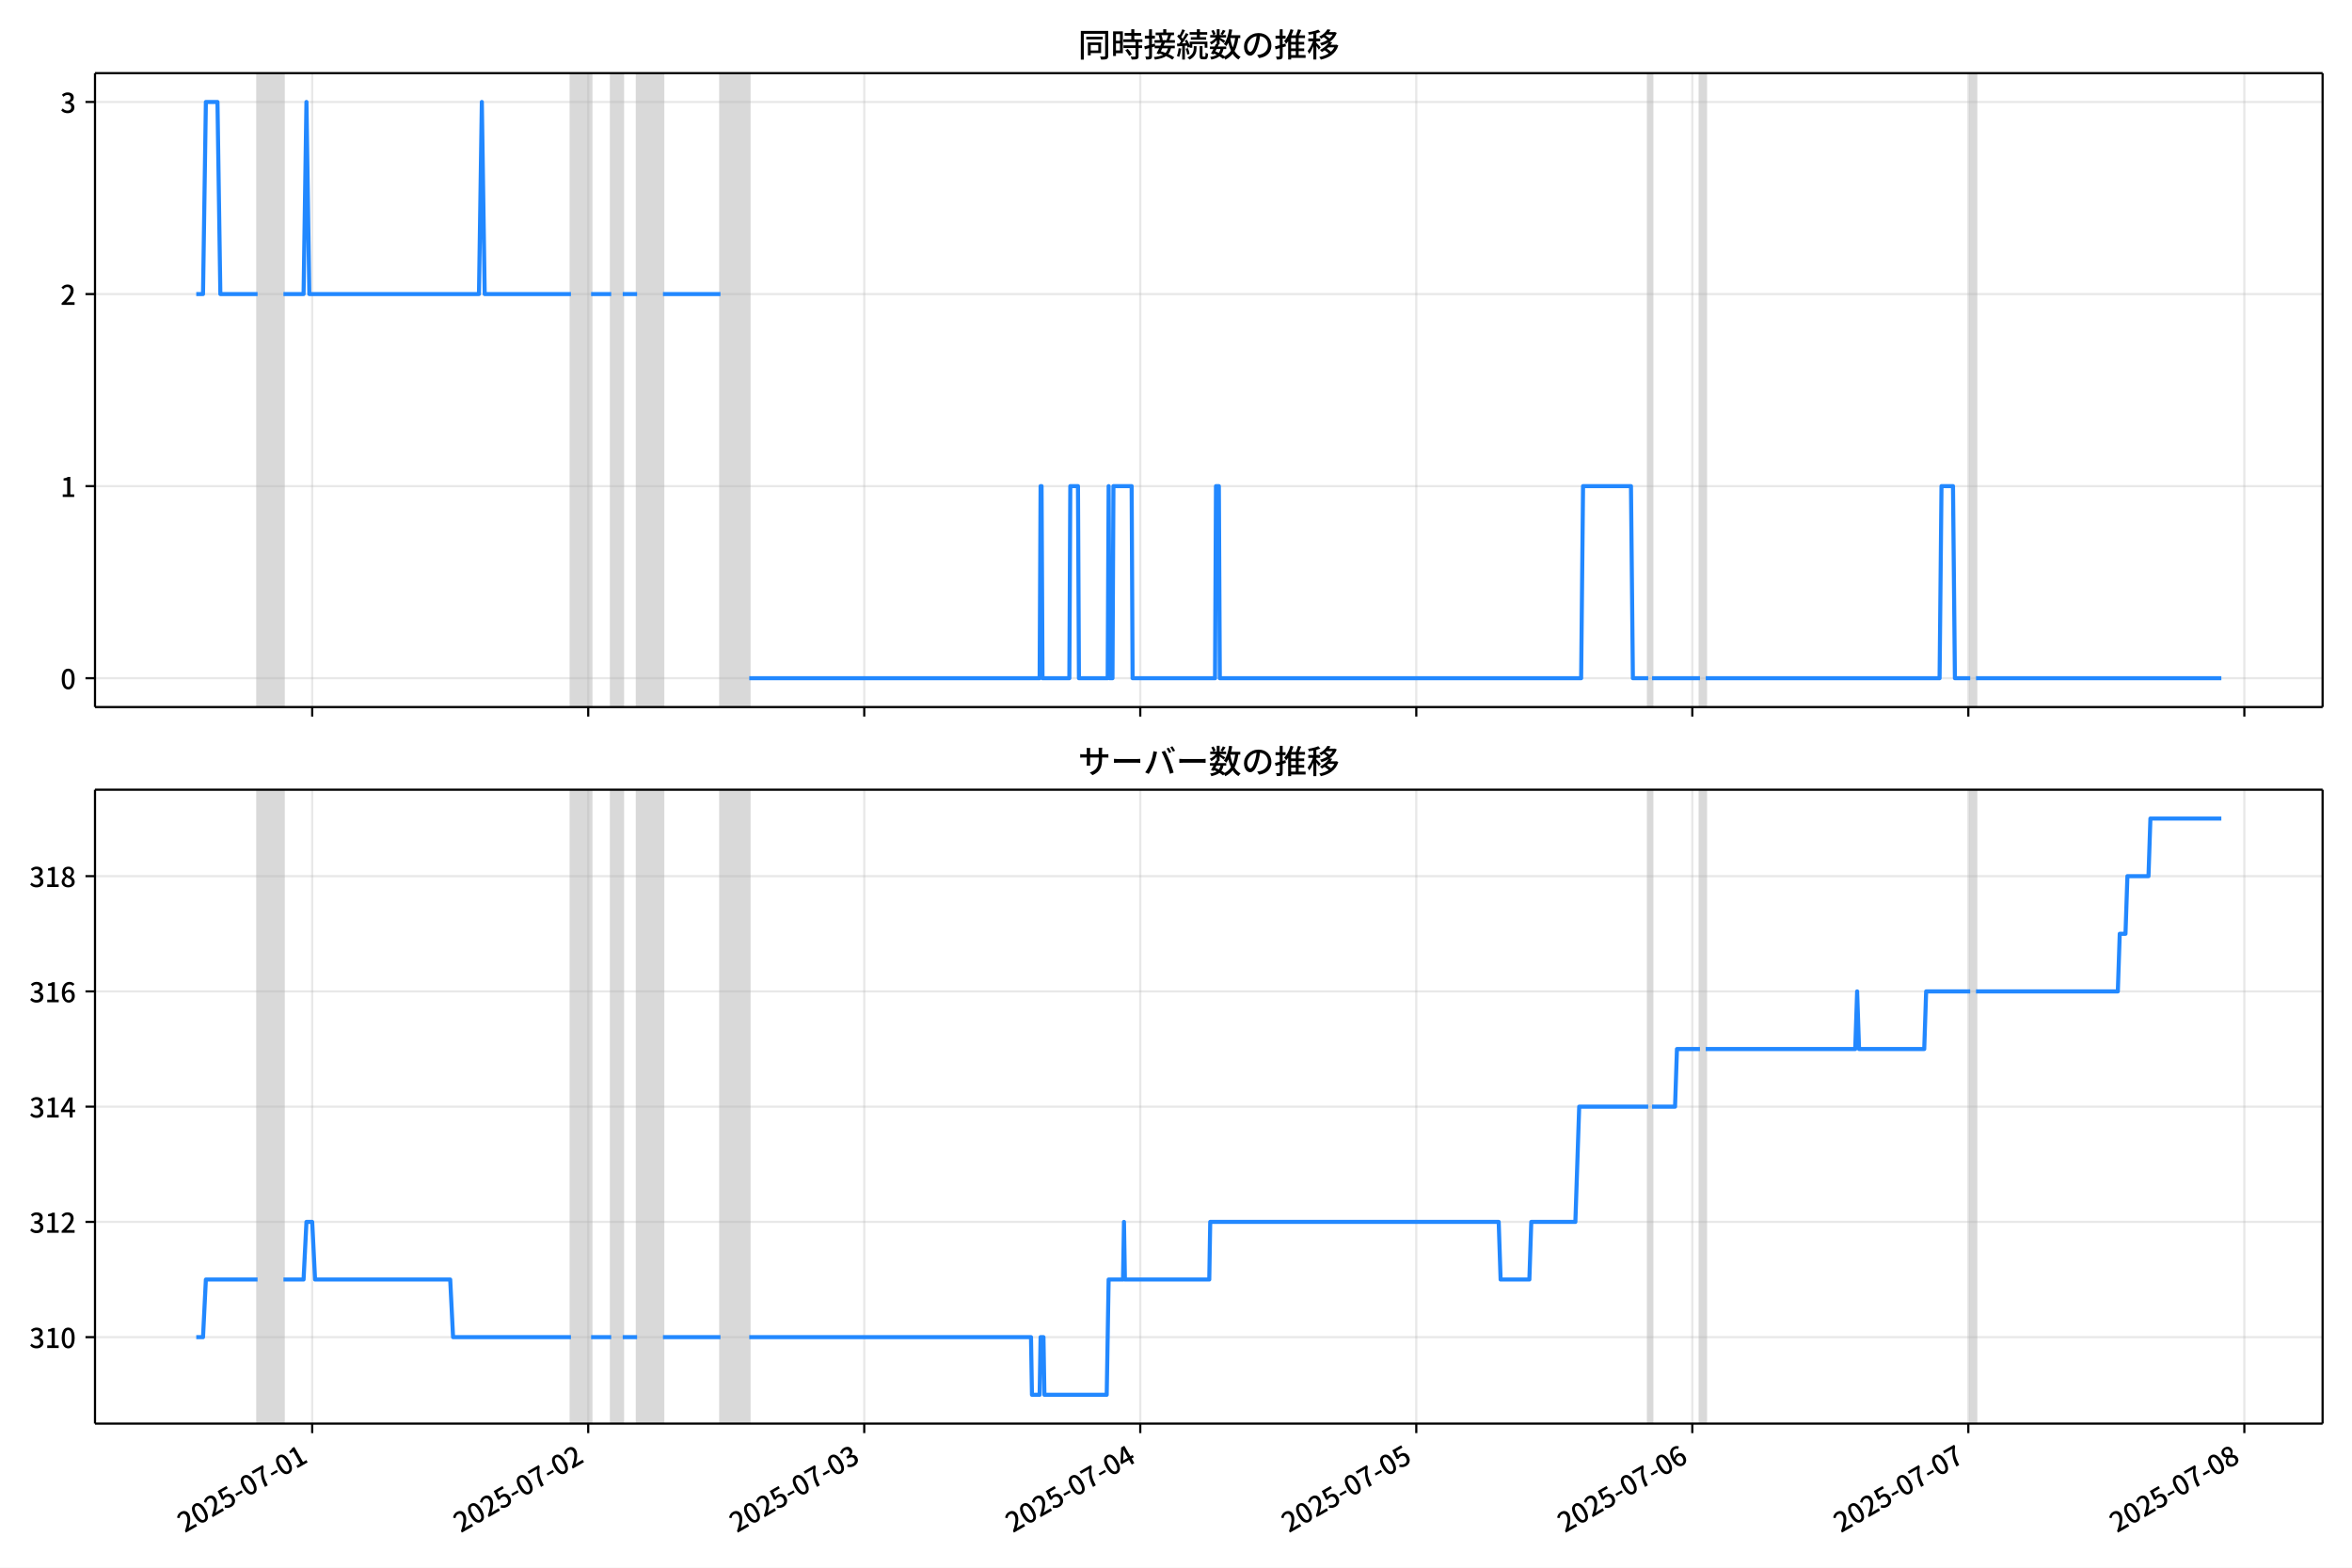
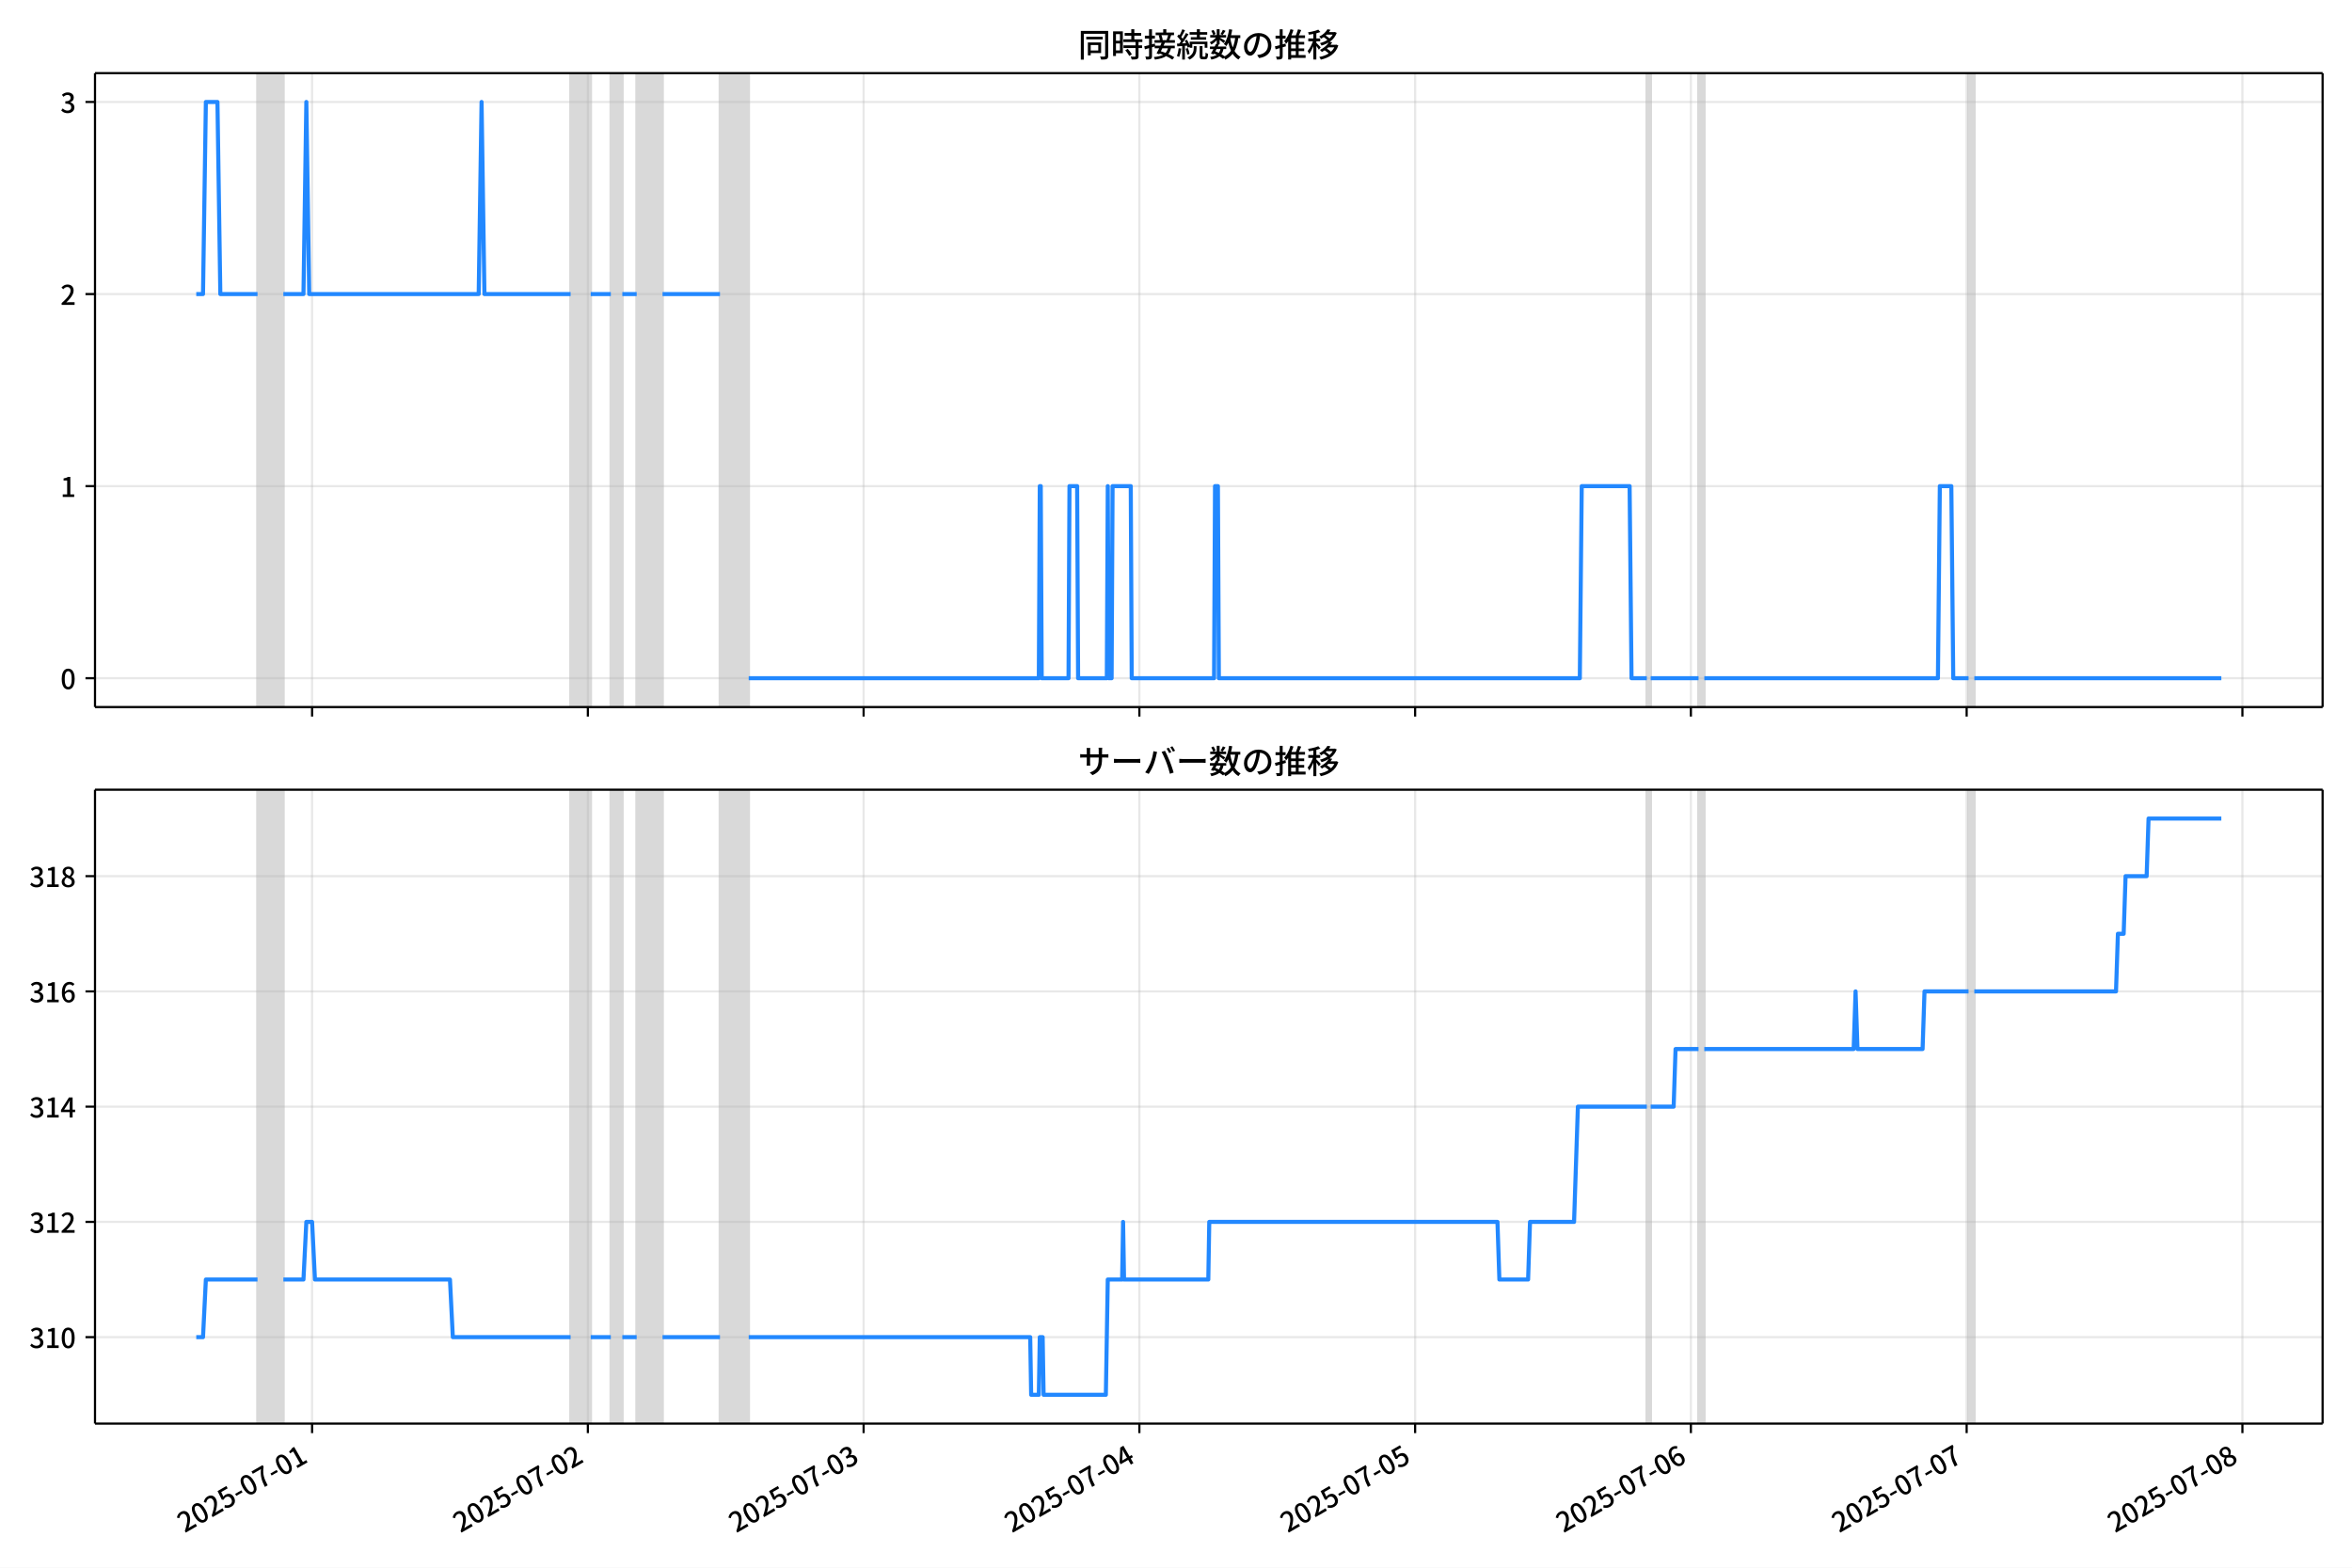
<svg xmlns="http://www.w3.org/2000/svg" xmlns:xlink="http://www.w3.org/1999/xlink" version="1.1" viewBox="0 0 864 576">
  <defs>
    <style type="text/css">*{stroke-linejoin: round; stroke-linecap: butt}</style>
  </defs>
  <g id="z">
    <g id="aa">
      <path d="m0 576h864v-576h-864z" fill="#fff" />
    </g>
    <g id="ab">
      <g id="ac">
        <path d="m34.9 259.78h818.3v-232.9h-818.3z" fill="#fff" />
      </g>
      <g id="ad">
-         <path d="m94.617 259.78h9.506v-232.9h-9.506z" clip-path="url(#c)" fill="#808080" opacity=".3" stroke="#808080" />
+         <path d="m94.596 259.78h9.497v-232.9h-9.497z" clip-path="url(#c)" fill="#808080" opacity=".3" stroke="#808080" />
      </g>
      <g id="ae">
-         <path d="m209.74 259.78h7.393v-232.9h-7.393z" clip-path="url(#c)" fill="#808080" opacity=".3" stroke="#808080" />
+         <path d="m209.61 259.78h7.386v-232.9h-7.386z" clip-path="url(#c)" fill="#808080" opacity=".3" stroke="#808080" />
      </g>
      <g id="af">
-         <path d="m224.53 259.78h4.225v-232.9h-4.225z" clip-path="url(#c)" fill="#808080" opacity=".3" stroke="#808080" />
+         <path d="m224.39 259.78h4.221v-232.9h-4.221z" clip-path="url(#c)" fill="#808080" opacity=".3" stroke="#808080" />
      </g>
      <g id="ag">
-         <path d="m234.04 259.78h9.506v-232.9h-9.506z" clip-path="url(#c)" fill="#808080" opacity=".3" stroke="#808080" />
+         <path d="m233.88 259.78h9.497v-232.9h-9.497z" clip-path="url(#c)" fill="#808080" opacity=".3" stroke="#808080" />
      </g>
      <g id="ah">
-         <path d="m264.67 259.78h10.562v-232.9h-10.562z" clip-path="url(#c)" fill="#808080" opacity=".3" stroke="#808080" />
+         <path d="m264.48 259.78h10.552v-232.9h-10.552z" clip-path="url(#c)" fill="#808080" opacity=".3" stroke="#808080" />
      </g>
      <g id="ai">
-         <path d="m605.47 259.78h1.408v-232.9h-1.408z" clip-path="url(#c)" fill="#808080" opacity=".3" stroke="#808080" />
+         <path d="m604.96 259.78h1.407v-232.9h-1.407z" clip-path="url(#c)" fill="#808080" opacity=".3" stroke="#808080" />
      </g>
      <g id="aj">
-         <path d="m624.48 259.78h2.112v-232.9h-2.112z" clip-path="url(#c)" fill="#808080" opacity=".3" stroke="#808080" />
+         <path d="m623.96 259.78h2.11v-232.9h-2.11z" clip-path="url(#c)" fill="#808080" opacity=".3" stroke="#808080" />
      </g>
      <g id="ak">
-         <path d="m723.76 259.78h2.112v-232.9h-2.112z" clip-path="url(#c)" fill="#808080" opacity=".3" stroke="#808080" />
+         <path d="m723.15 259.78h2.11v-232.9h-2.11z" clip-path="url(#c)" fill="#808080" opacity=".3" stroke="#808080" />
      </g>
      <g id="al">
        <g id="am">
          <g id="an">
-             <path d="m114.69 259.78v-232.9" clip-path="url(#c)" fill="none" stroke="#b0b0b0" stroke-linecap="square" stroke-opacity=".3" stroke-width=".8" />
+             <path d="m114.64 259.78v-232.9" clip-path="url(#c)" fill="none" stroke="#b0b0b0" stroke-linecap="square" stroke-opacity=".3" stroke-width=".8" />
          </g>
          <g id="ao">
            <defs>
              <path id="e" d="m0 0v3.5" stroke="#000" stroke-width=".8" />
            </defs>
-             <use x="114.685" y="259.778" stroke="#000000" stroke-width=".8" xlink:href="#e" />
+             <use x="114.645" y="259.778" stroke="#000000" stroke-width=".8" xlink:href="#e" />
          </g>
        </g>
        <g id="ap">
          <g id="aq">
-             <path d="m216.08 259.78v-232.9" clip-path="url(#c)" fill="none" stroke="#b0b0b0" stroke-linecap="square" stroke-opacity=".3" stroke-width=".8" />
+             <path d="m215.94 259.78v-232.9" clip-path="url(#c)" fill="none" stroke="#b0b0b0" stroke-linecap="square" stroke-opacity=".3" stroke-width=".8" />
          </g>
          <g id="ar">
-             <use x="216.081" y="259.778" stroke="#000000" stroke-width=".8" xlink:href="#e" />
+             <use x="215.945" y="259.778" stroke="#000000" stroke-width=".8" xlink:href="#e" />
          </g>
        </g>
        <g id="as">
          <g id="at">
-             <path d="m317.48 259.78v-232.9" clip-path="url(#c)" fill="none" stroke="#b0b0b0" stroke-linecap="square" stroke-opacity=".3" stroke-width=".8" />
+             <path d="m317.24 259.78v-232.9" clip-path="url(#c)" fill="none" stroke="#b0b0b0" stroke-linecap="square" stroke-opacity=".3" stroke-width=".8" />
          </g>
          <g id="au">
-             <use x="317.476" y="259.778" stroke="#000000" stroke-width=".8" xlink:href="#e" />
+             <use x="317.244" y="259.778" stroke="#000000" stroke-width=".8" xlink:href="#e" />
          </g>
        </g>
        <g id="av">
          <g id="aw">
-             <path d="m418.87 259.78v-232.9" clip-path="url(#c)" fill="none" stroke="#b0b0b0" stroke-linecap="square" stroke-opacity=".3" stroke-width=".8" />
+             <path d="m418.54 259.78v-232.9" clip-path="url(#c)" fill="none" stroke="#b0b0b0" stroke-linecap="square" stroke-opacity=".3" stroke-width=".8" />
          </g>
          <g id="ax">
-             <use x="418.872" y="259.778" stroke="#000000" stroke-width=".8" xlink:href="#e" />
+             <use x="418.544" y="259.778" stroke="#000000" stroke-width=".8" xlink:href="#e" />
          </g>
        </g>
        <g id="ay">
          <g id="az">
-             <path d="m520.27 259.78v-232.9" clip-path="url(#c)" fill="none" stroke="#b0b0b0" stroke-linecap="square" stroke-opacity=".3" stroke-width=".8" />
+             <path d="m519.84 259.78v-232.9" clip-path="url(#c)" fill="none" stroke="#b0b0b0" stroke-linecap="square" stroke-opacity=".3" stroke-width=".8" />
          </g>
          <g id="ba">
-             <use x="520.267" y="259.778" stroke="#000000" stroke-width=".8" xlink:href="#e" />
+             <use x="519.844" y="259.778" stroke="#000000" stroke-width=".8" xlink:href="#e" />
          </g>
        </g>
        <g id="bb">
          <g id="bc">
-             <path d="m621.66 259.78v-232.9" clip-path="url(#c)" fill="none" stroke="#b0b0b0" stroke-linecap="square" stroke-opacity=".3" stroke-width=".8" />
+             <path d="m621.14 259.78v-232.9" clip-path="url(#c)" fill="none" stroke="#b0b0b0" stroke-linecap="square" stroke-opacity=".3" stroke-width=".8" />
          </g>
          <g id="bd">
-             <use x="621.663" y="259.778" stroke="#000000" stroke-width=".8" xlink:href="#e" />
+             <use x="621.143" y="259.778" stroke="#000000" stroke-width=".8" xlink:href="#e" />
          </g>
        </g>
        <g id="be">
          <g id="bf">
-             <path d="m723.06 259.78v-232.9" clip-path="url(#c)" fill="none" stroke="#b0b0b0" stroke-linecap="square" stroke-opacity=".3" stroke-width=".8" />
+             <path d="m722.44 259.78v-232.9" clip-path="url(#c)" fill="none" stroke="#b0b0b0" stroke-linecap="square" stroke-opacity=".3" stroke-width=".8" />
          </g>
          <g id="bg">
-             <use x="723.059" y="259.778" stroke="#000000" stroke-width=".8" xlink:href="#e" />
+             <use x="722.443" y="259.778" stroke="#000000" stroke-width=".8" xlink:href="#e" />
          </g>
        </g>
        <g id="bh">
          <g id="bi">
-             <path d="m824.45 259.78v-232.9" clip-path="url(#c)" fill="none" stroke="#b0b0b0" stroke-linecap="square" stroke-opacity=".3" stroke-width=".8" />
+             <path d="m823.74 259.78v-232.9" clip-path="url(#c)" fill="none" stroke="#b0b0b0" stroke-linecap="square" stroke-opacity=".3" stroke-width=".8" />
          </g>
          <g id="bj">
-             <use x="824.454" y="259.778" stroke="#000000" stroke-width=".8" xlink:href="#e" />
+             <use x="823.743" y="259.778" stroke="#000000" stroke-width=".8" xlink:href="#e" />
          </g>
        </g>
      </g>
      <g id="bk">
        <g id="bl">
          <g id="bm">
            <path d="m34.9 249.19h818.3" clip-path="url(#c)" fill="none" stroke="#b0b0b0" stroke-linecap="square" stroke-opacity=".3" stroke-width=".8" />
          </g>
          <g id="bn">
            <defs>
              <path id="g" d="m0 0h-3.5" stroke="#000" stroke-width=".8" />
            </defs>
            <use x="34.9" y="249.191" stroke="#000000" stroke-width=".8" xlink:href="#g" />
          </g>
          <g id="bo">
            <g transform="translate(22.2 253.18) scale(.1 -.1)">
              <defs>
                <path id="a" transform="scale(.015625)" d="m1830-90q-460 0-806 275-346 276-535 823-188 547-188 1366 0 820 188 1357 189 538 535 803 346 266 806 266 461 0 800-269 340-269 528-803 189-534 189-1354 0-819-189-1366-188-547-528-823-339-275-800-275zm0 589q237 0 422 185 186 186 288 599 103 413 103 1091 0 679-103 1082-102 403-288 582-185 180-422 180-236 0-422-180-186-179-292-582-105-403-105-1082 0-678 105-1091 106-413 292-599 186-185 422-185z" />
              </defs>
              <use xlink:href="#a" />
            </g>
          </g>
        </g>
        <g id="bp">
          <g id="bq">
            <path d="m34.9 178.62h818.3" clip-path="url(#c)" fill="none" stroke="#b0b0b0" stroke-linecap="square" stroke-opacity=".3" stroke-width=".8" />
          </g>
          <g id="br">
            <use x="34.9" y="178.616" stroke="#000000" stroke-width=".8" xlink:href="#g" />
          </g>
          <g id="bs">
            <g transform="translate(22.2 182.6) scale(.1 -.1)">
              <defs>
                <path id="k" transform="scale(.015625)" d="m544 0v608h1037v3277h-845v467q333 58 579 147 247 90 451 218h557v-4109h915v-608h-2694z" />
              </defs>
              <use xlink:href="#k" />
            </g>
          </g>
        </g>
        <g id="bt">
          <g id="bu">
            <path d="m34.9 108.04h818.3" clip-path="url(#c)" fill="none" stroke="#b0b0b0" stroke-linecap="square" stroke-opacity=".3" stroke-width=".8" />
          </g>
          <g id="bv">
            <use x="34.9" y="108.041" stroke="#000000" stroke-width=".8" xlink:href="#g" />
          </g>
          <g id="bw">
            <g transform="translate(22.2 112.03) scale(.1 -.1)">
              <defs>
                <path id="d" transform="scale(.015625)" d="m282 0v429q697 621 1164 1136 468 515 701 956 234 442 234 826 0 256-87 451-86 196-262 301-176 106-445 106-275 0-506-151-230-150-422-368l-416 410q301 333 637 518 336 186 803 186 429 0 749-176t496-493 176-745q0-455-224-919t-615-935q-390-470-889-950 186 20 394 36t374 16h1184v-634h-3046z" />
              </defs>
              <use xlink:href="#d" />
            </g>
          </g>
        </g>
        <g id="bx">
          <g id="by">
            <path d="m34.9 37.466h818.3" clip-path="url(#c)" fill="none" stroke="#b0b0b0" stroke-linecap="square" stroke-opacity=".3" stroke-width=".8" />
          </g>
          <g id="bz">
            <use x="34.9" y="37.466" stroke="#000000" stroke-width=".8" xlink:href="#g" />
          </g>
          <g id="ca">
            <g transform="translate(22.2 41.451) scale(.1 -.1)">
              <defs>
                <path id="j" transform="scale(.015625)" d="m1715-90q-371 0-656 90t-503 240q-217 150-377 323l359 474q211-205 479-359 269-153 634-153 269 0 467 92 199 93 311 266t112 423q0 256-125 451t-429 300q-304 106-835 106v551q467 0 732 105 266 106 384 291 119 186 119 423 0 307-192 489-192 183-531 183-269 0-503-119-233-118-438-316l-384 460q282 256 614 413 333 157 737 157 422 0 748-144 327-144 512-413 186-269 186-659 0-403-221-685-221-281-592-422v-26q269-70 490-227t349-400 128-557q0-422-215-726-214-304-573-468-358-163-787-163z" />
              </defs>
              <use xlink:href="#j" />
            </g>
          </g>
        </g>
      </g>
      <g id="cb">
-         <path d="m72.095 108.04h2.48l1.054-70.575h4.26l1.059 70.575h13.67m9.506 0h7.393l1.056-70.575 1.056 70.575h62.316l1.056-70.575 1.056 70.575h31.686m7.393 0h7.393m4.225 0h5.281m9.506 0h21.124m10.562 141.15h106.68l.352-70.575h.352l.352 70.575h9.858l.352-70.575h2.817l.352 70.575h10.562l.352-70.575.352 70.575h1.056l.352-70.575h6.689l.352 70.575h30.278l.352-70.575h1.056l.352 70.575h132.73l.704-70.575h17.603l.704 70.575h5.633m1.408 0h17.603m2.112 0h85.905l.704-70.575h4.225l.704 70.575h5.633m2.112 0h90.129v0" clip-path="url(#c)" fill="none" stroke="#28f" stroke-linecap="square" stroke-width="1.5" />
+         <path d="m72.095 108.04h2.477l1.053-70.575h4.256l1.058 70.575h13.657m9.497 0h7.386l1.055-70.575 1.055 70.575h62.257l1.055-70.575 1.055 70.575h31.656m7.386 0h7.386m4.221 0h5.276m9.497 0h21.104m10.552 141.15h106.58l.352-70.575h.352l.352 70.575h9.849l.352-70.575h2.814l.352 70.575h10.552l.352-70.575.352 70.575h1.055l.352-70.575h6.683l.352 70.575h30.249l.352-70.575h1.055l.352 70.575h132.6l.703-70.575h17.587l.703 70.575h5.628m1.407 0h17.587m2.11 0h85.823l.703-70.575h4.221l.703 70.575h5.628m2.11 0h90.748v0" clip-path="url(#c)" fill="none" stroke="#28f" stroke-linecap="square" stroke-width="1.5" />
      </g>
      <g id="cc">
        <path d="m34.9 259.78v-232.9" fill="none" stroke="#000" stroke-linecap="square" stroke-width=".8" />
      </g>
      <g id="cd">
        <path d="m853.2 259.78v-232.9" fill="none" stroke="#000" stroke-linecap="square" stroke-width=".8" />
      </g>
      <g id="ce">
        <path d="m34.9 259.78h818.3" fill="none" stroke="#000" stroke-linecap="square" stroke-width=".8" />
      </g>
      <g id="cf">
        <path d="m34.9 26.88h818.3" fill="none" stroke="#000" stroke-linecap="square" stroke-width=".8" />
      </g>
      <g id="cg">
        <g transform="translate(396.05 20.88) scale(.12 -.12)">
          <defs>
            <path id="w" transform="scale(.015625)" d="m1587 3936h3232v-518h-3232v518zm320-1114h557v-2534h-557v2534zm301 0h2291v-2086h-2291v512h1734v1069h-1734v505zm-1683 2260h5113v-570h-4524v-5056h-589v5626zm4768 0h595v-4896q0-250-67-397t-227-218q-160-77-426-96t-675-19q-13 83-45 192t-77 218q-45 108-89 185 281-13 527-13 247 0 330 0 83 7 118 42 36 35 36 112v4890z" />
            <path id="u" transform="scale(.015625)" d="m2714 4672h3238v-525h-3238v525zm-244-1235h3712v-538h-3712v538zm20-1184h3635v-531h-3635v531zm1523 3155h595v-2310h-595v2310zm832-2451h589v-2823q0-230-61-364-61-135-227-199-167-70-423-86t-633-16q-20 121-78 285-57 163-121 284 275-6 509-9t310-3q77 6 106 28 29 23 29 93v2810zm-2023-1677 487 282q153-160 313-352t294-381q135-189 206-343l-519-313q-64 153-189 348-124 196-278 394-154 199-314 365zm-2086 3718h1619v-4281h-1619v544h1056v3187h-1056v550zm32-1843h1293v-537h-1293v537zm-320 1843h563v-4832h-563v4832z" />
            <path id="v" transform="scale(.015625)" d="m3866 5408h614v-870h-614v870zm-1479-653h3597v-518h-3597v518zm-230-1485h4e3v-518h-4e3v518zm825 922 519 102q64-160 121-342 58-182 96-352 39-170 45-304l-544-128q-6 134-42 313-35 180-83 365-48 186-112 346zm1856 109 589-71q-96-275-202-557-105-281-195-486l-518 77q58 147 122 329 64 183 118 372t86 336zm-2643-2106h3943v-518h-3943v518zm1408 685 602-115q-167-371-362-784t-390-797-362-685l-525 179q160 288 346 666t368 784 323 752zm-659-2157 358 403q352-102 733-240 381-137 752-304 371-166 697-336 327-169 558-329l-384-461q-218 160-532 336-313 176-685 345-371 170-755 323-384 154-742 263zm1894 1114 583-71q-122-550-353-944-230-393-604-662t-922-435q-547-167-1296-269-25 128-93 269-67 141-137 230 678 64 1168 192t819 349q330 221 531 550 202 330 304 791zm-4684 217q396 90 953 240 557 151 1120 311l77-544q-525-154-1053-311-528-156-963-284l-134 588zm121 2093h1965v-563h-1965v563zm819 1248h576v-5229q0-236-51-374t-192-208q-141-77-355-99-214-23-541-16-13 115-64 288t-109 294q205-6 381-6t234 0q64 0 92 28 29 29 29 93v5229z" />
            <path id="t" transform="scale(.015625)" d="m4058 5408h595v-1798h-595v1798zm-1415-563h3443v-499h-3443v499zm231-992h3008v-499h-3008v499zm-224-877h3475v-1203h-531v729h-2432v-729h-512v1203zm1964-877h551v-1881q0-122 22-157 23-35 106-35 25 0 92 0 68 0 135 0t99 0q51 0 83 54t45 224 19 515q90-70 234-131t259-93q-19-429-83-662-64-234-183-326-118-93-316-93-39 0-103 0t-134 0-138 0q-67 0-99 0-237 0-365 64t-176 218q-48 153-48 422v1881zm-1164-6h550v-455q0-243-48-528-48-284-186-579-137-294-409-572-272-279-727-503-70 90-192 208-121 118-230 195 416 205 665 438 250 234 371 474 122 240 164 467 42 228 42 413v442zm-2240 3309 524-192q-121-244-259-503-137-259-275-496t-259-416l-410 173q122 186 246 438 125 253 240 515 116 263 193 481zm716-743 500-230q-224-359-496-756-272-396-548-764-275-368-518-650l-358 205q179 211 377 483 199 272 387 569 189 298 358 592 170 295 298 551zm-1721-665 307 403q166-154 339-340 173-185 320-364t224-327l-326-460q-77 160-218 348-141 189-314 384-172 196-332 356zm1485-832 435 179q128-211 249-458 122-246 215-474 93-227 137-412l-473-211q-32 185-119 422-86 237-201 486-115 250-243 468zm-1530-583q422 26 998 54 576 29 1184 68l7-499q-570-45-1127-84-556-38-992-70l-70 531zm1702-992 436 135q121-276 214-596t118-556l-454-148q-26 237-112 563-86 327-202 602zm-1363 109 499-83q-57-455-163-897-105-441-253-748-51 32-134 73-83 42-170 83-86 42-144 62 148 294 234 697t131 813zm691 627h525v-2861h-525v2861z" />
            <path id="m" transform="scale(.015625)" d="m224 2022h3187v-499h-3187v499zm51 2247h3111v-487h-3111v487zm1127-1735 563-121q-154-320-333-672t-352-679q-173-326-326-582l-532 173q148 243 324 566t345 669q170 346 311 646zm934-832 563-64q-89-480-262-838t-461-614-701-432-976-298q-25 128-99 269t-157 237q659 102 1085 303 426 202 666 554t342 883zm422 3597 519-211q-147-218-298-436-150-217-278-377l-403 186q121 173 252 413 132 240 208 425zm-1203 109h563v-2957h-563v2957zm-1075-320 448 186q134-192 246-420 112-227 157-393l-467-211q-38 172-147 406t-237 432zm1094-1050 397-236q-160-263-400-529-240-265-519-489-278-224-553-378-51 103-141 237-89 135-179 218 269 109 534 294 266 186 493 416 228 231 368 467zm487-204q83-45 246-145 163-99 352-211t346-211 221-150l-327-423q-83 77-230 198-147 122-317 253-170 132-327 250-156 119-259 189l295 250zm1798 396h2311v-556h-2311v556zm115 1178 615-90q-103-640-263-1235t-384-1101q-224-505-512-889-44 57-134 134t-186 157-166 125q275 339 473 796 199 458 340 995 141 538 217 1108zm1223-1510 614-58q-147-1101-445-1940-297-838-813-1443-515-604-1321-1014-26 71-90 177-64 105-134 208-70 102-128 159 742 346 1212 880 471 535 730 1290 260 755 375 1741zm-1005-135q134-851 387-1597 253-745 659-1305 407-560 1002-874-70-57-154-150-83-93-154-189-70-96-121-179-633 371-1056 988-422 618-688 1434-265 816-425 1783l550 89zm-3309-3065 327 416q377-148 754-330 378-182 701-378 324-195 548-368l-416-435q-211 179-519 378-307 198-666 383-358 186-729 334z" />
            <path id="s" transform="scale(.015625)" d="m3686 4378q-64-493-163-1041-99-547-265-1084-192-653-432-1104t-522-688-595-237q-320 0-596 221-275 221-448 621-172 400-172 931 0 537 220 1017 221 480 611 851 391 372 909 583 519 211 1121 211 576 0 1040-186 464-185 793-515 330-329 502-771 173-441 173-941 0-672-278-1194-278-521-816-851-538-329-1318-444l-378 601q166 20 307 42t263 48q307 70 585 217 279 148 496 375 218 227 342 534 125 308 125 692t-122 713q-121 330-358 573-236 243-582 380-346 138-781 138-525 0-935-186-409-185-694-489-284-304-432-656-147-352-147-678 0-365 89-605 90-240 224-355 135-115 276-115t288 144 297 457q151 314 298 800 147 461 246 982 100 522 145 1021l684-12z" />
            <path id="n" transform="scale(.015625)" d="m2995 2925h2893v-519h-2893v519zm0-1280h2893v-519h-2893v519zm-64-1299h3232v-557h-3232v557zm1312 3577h563v-3763h-563v3763zm429 1466 634-141q-154-390-340-794-185-403-339-684l-512 140q103 199 208 458 106 259 195 528 90 269 154 493zm-1472 25 582-147q-153-518-371-1018-217-499-483-931t-573-758q-38 64-109 160-70 96-147 198-77 103-141 160 416 416 733 1034t509 1302zm128-1203h2720v-537h-2720v-4205h-582v4422l313 320h269zm-3174-2157q396 90 953 240 557 151 1120 311l77-544q-525-154-1053-311-528-156-963-284l-134 588zm121 2093h1965v-563h-1965v563zm819 1248h576v-5229q0-236-51-374t-192-208q-141-77-355-99-214-23-541-16-13 115-64 288t-109 294q205-6 381-6t234 0q64 0 92 28 29 29 29 93v5229z" />
            <path id="l" transform="scale(.015625)" d="m4051 5402 595-109q-281-493-729-941t-1107-806q-39 64-106 144t-141 153q-73 74-137 119 608 288 1011 678t614 762zm-77-557h1511v-493h-1863l352 493zm1293 0h109l109 25 384-179q-192-505-496-905t-695-701q-390-301-845-519-454-217-947-358-44 109-137 253t-176 227q448 109 867 294 419 186 777 445 359 259 631 592t419 730v96zm-1990-954 377 307q167-96 336-218 170-121 320-249 151-128 247-237l-397-332q-90 108-237 236t-317 259q-169 132-329 234zm1107-934 595-109q-307-538-803-1031-496-492-1232-876-38 64-102 144t-138 156q-74 77-138 116 455 217 807 483t604 554q253 288 407 563zm-90-589h1460v-506h-1818l358 506zm1268 0h121l109 26 384-167q-192-614-531-1075t-787-794q-448-332-983-553-534-221-1129-355-45 115-132 269-86 153-176 249 551 96 1043 285 493 189 903 473 410 285 714 669t464 883v90zm-2132-1056 410 339q186-102 384-237 198-134 371-275t282-269l-435-371q-103 128-270 272-166 144-361 288t-381 253zm-2150 3533h589v-5376h-589v5376zm-992-1242h2336v-569h-2336v569zm1024-224 365-160q-96-339-231-707-134-368-291-727-157-358-336-672-179-313-365-537-44 128-134 291t-160 272q173 192 339 457 167 266 323 570 157 304 282 618t208 595zm941 1946 416-467q-314-122-695-221-380-99-784-173-403-74-780-131-20 102-71 236-51 135-102 231 358 58 732 138 375 80 711 179t573 208zm-397-2579q58-45 179-170 122-125 266-266 144-140 259-265t160-183l-352-473q-58 102-157 255-99 154-218 317-118 164-227 311-108 147-185 237l275 237z" />
          </defs>
          <use xlink:href="#w" />
          <use transform="translate(100)" xlink:href="#u" />
          <use transform="translate(200)" xlink:href="#v" />
          <use transform="translate(300)" xlink:href="#t" />
          <use transform="translate(400)" xlink:href="#m" />
          <use transform="translate(500)" xlink:href="#s" />
          <use transform="translate(600)" xlink:href="#n" />
          <use transform="translate(700)" xlink:href="#l" />
        </g>
      </g>
    </g>
    <g id="ch">
      <g id="ci">
        <path d="m34.9 523.06h818.3v-232.9h-818.3z" fill="#fff" />
      </g>
      <g id="cj">
-         <path d="m94.617 523.06h9.506v-232.9h-9.506z" clip-path="url(#b)" fill="#808080" opacity=".3" stroke="#808080" />
+         <path d="m94.596 523.06h9.497v-232.9h-9.497z" clip-path="url(#b)" fill="#808080" opacity=".3" stroke="#808080" />
      </g>
      <g id="ck">
-         <path d="m209.74 523.06h7.393v-232.9h-7.393z" clip-path="url(#b)" fill="#808080" opacity=".3" stroke="#808080" />
+         <path d="m209.61 523.06h7.386v-232.9h-7.386z" clip-path="url(#b)" fill="#808080" opacity=".3" stroke="#808080" />
      </g>
      <g id="cl">
-         <path d="m224.53 523.06h4.225v-232.9h-4.225z" clip-path="url(#b)" fill="#808080" opacity=".3" stroke="#808080" />
+         <path d="m224.39 523.06h4.221v-232.9h-4.221z" clip-path="url(#b)" fill="#808080" opacity=".3" stroke="#808080" />
      </g>
      <g id="cm">
-         <path d="m234.04 523.06h9.506v-232.9h-9.506z" clip-path="url(#b)" fill="#808080" opacity=".3" stroke="#808080" />
+         <path d="m233.88 523.06h9.497v-232.9h-9.497z" clip-path="url(#b)" fill="#808080" opacity=".3" stroke="#808080" />
      </g>
      <g id="cn">
-         <path d="m264.67 523.06h10.562v-232.9h-10.562z" clip-path="url(#b)" fill="#808080" opacity=".3" stroke="#808080" />
+         <path d="m264.48 523.06h10.552v-232.9h-10.552z" clip-path="url(#b)" fill="#808080" opacity=".3" stroke="#808080" />
      </g>
      <g id="co">
-         <path d="m605.47 523.06h1.408v-232.9h-1.408z" clip-path="url(#b)" fill="#808080" opacity=".3" stroke="#808080" />
+         <path d="m604.96 523.06h1.407v-232.9h-1.407z" clip-path="url(#b)" fill="#808080" opacity=".3" stroke="#808080" />
      </g>
      <g id="cp">
-         <path d="m624.48 523.06h2.112v-232.9h-2.112z" clip-path="url(#b)" fill="#808080" opacity=".3" stroke="#808080" />
+         <path d="m623.96 523.06h2.11v-232.9h-2.11z" clip-path="url(#b)" fill="#808080" opacity=".3" stroke="#808080" />
      </g>
      <g id="cq">
-         <path d="m723.76 523.06h2.112v-232.9h-2.112z" clip-path="url(#b)" fill="#808080" opacity=".3" stroke="#808080" />
+         <path d="m723.15 523.06h2.11v-232.9h-2.11z" clip-path="url(#b)" fill="#808080" opacity=".3" stroke="#808080" />
      </g>
      <g id="cr">
        <g id="cs">
          <g id="ct">
-             <path d="m114.69 523.06v-232.9" clip-path="url(#b)" fill="none" stroke="#b0b0b0" stroke-linecap="square" stroke-opacity=".3" stroke-width=".8" />
+             <path d="m114.64 523.06v-232.9" clip-path="url(#b)" fill="none" stroke="#b0b0b0" stroke-linecap="square" stroke-opacity=".3" stroke-width=".8" />
          </g>
          <g id="cu">
-             <use x="114.685" y="523.055" stroke="#000000" stroke-width=".8" xlink:href="#e" />
+             <use x="114.645" y="523.055" stroke="#000000" stroke-width=".8" xlink:href="#e" />
          </g>
          <g id="cv">
-             <g transform="translate(67.896 563.33) rotate(-30) scale(.1 -.1)">
+             <g transform="translate(67.855 563.33) rotate(-30) scale(.1 -.1)">
              <defs>
                <path id="i" transform="scale(.015625)" d="m1715-90q-365 0-653 90t-506 237q-217 147-383 307l352 480q134-134 294-246t361-183q202-70 452-70 262 0 473 118 212 119 333 346 122 227 122 541 0 460-247 716-246 256-649 256-224 0-384-64t-365-198l-365 237 141 2240h2387v-627h-1747l-109-1204q154 77 307 118 154 42 340 42 397 0 723-160t518-490q192-329 192-847 0-519-224-887t-586-560q-361-192-777-192z" />
                <path id="f" transform="scale(.015625)" d="m301 1536v544h1689v-544h-1689z" />
                <path id="h" transform="scale(.015625)" d="m1235 0q32 646 109 1187t224 1024 384 941 576 938h-2208v627h3027v-455q-409-512-665-989-256-476-397-969t-205-1053-90-1251h-755z" />
              </defs>
              <use xlink:href="#d" />
              <use transform="translate(57)" xlink:href="#a" />
              <use transform="translate(114)" xlink:href="#d" />
              <use transform="translate(171)" xlink:href="#i" />
              <use transform="translate(228)" xlink:href="#f" />
              <use transform="translate(263.7)" xlink:href="#a" />
              <use transform="translate(320.7)" xlink:href="#h" />
              <use transform="translate(377.7)" xlink:href="#f" />
              <use transform="translate(413.4)" xlink:href="#a" />
              <use transform="translate(470.4)" xlink:href="#k" />
            </g>
          </g>
        </g>
        <g id="cw">
          <g id="cx">
-             <path d="m216.08 523.06v-232.9" clip-path="url(#b)" fill="none" stroke="#b0b0b0" stroke-linecap="square" stroke-opacity=".3" stroke-width=".8" />
+             <path d="m215.94 523.06v-232.9" clip-path="url(#b)" fill="none" stroke="#b0b0b0" stroke-linecap="square" stroke-opacity=".3" stroke-width=".8" />
          </g>
          <g id="cy">
-             <use x="216.081" y="523.055" stroke="#000000" stroke-width=".8" xlink:href="#e" />
+             <use x="215.945" y="523.055" stroke="#000000" stroke-width=".8" xlink:href="#e" />
          </g>
          <g id="cz">
-             <g transform="translate(169.29 563.33) rotate(-30) scale(.1 -.1)">
+             <g transform="translate(169.15 563.33) rotate(-30) scale(.1 -.1)">
              <use xlink:href="#d" />
              <use transform="translate(57)" xlink:href="#a" />
              <use transform="translate(114)" xlink:href="#d" />
              <use transform="translate(171)" xlink:href="#i" />
              <use transform="translate(228)" xlink:href="#f" />
              <use transform="translate(263.7)" xlink:href="#a" />
              <use transform="translate(320.7)" xlink:href="#h" />
              <use transform="translate(377.7)" xlink:href="#f" />
              <use transform="translate(413.4)" xlink:href="#a" />
              <use transform="translate(470.4)" xlink:href="#d" />
            </g>
          </g>
        </g>
        <g id="da">
          <g id="db">
-             <path d="m317.48 523.06v-232.9" clip-path="url(#b)" fill="none" stroke="#b0b0b0" stroke-linecap="square" stroke-opacity=".3" stroke-width=".8" />
+             <path d="m317.24 523.06v-232.9" clip-path="url(#b)" fill="none" stroke="#b0b0b0" stroke-linecap="square" stroke-opacity=".3" stroke-width=".8" />
          </g>
          <g id="dc">
-             <use x="317.476" y="523.055" stroke="#000000" stroke-width=".8" xlink:href="#e" />
+             <use x="317.244" y="523.055" stroke="#000000" stroke-width=".8" xlink:href="#e" />
          </g>
          <g id="dd">
-             <g transform="translate(270.69 563.33) rotate(-30) scale(.1 -.1)">
+             <g transform="translate(270.45 563.33) rotate(-30) scale(.1 -.1)">
              <use xlink:href="#d" />
              <use transform="translate(57)" xlink:href="#a" />
              <use transform="translate(114)" xlink:href="#d" />
              <use transform="translate(171)" xlink:href="#i" />
              <use transform="translate(228)" xlink:href="#f" />
              <use transform="translate(263.7)" xlink:href="#a" />
              <use transform="translate(320.7)" xlink:href="#h" />
              <use transform="translate(377.7)" xlink:href="#f" />
              <use transform="translate(413.4)" xlink:href="#a" />
              <use transform="translate(470.4)" xlink:href="#j" />
            </g>
          </g>
        </g>
        <g id="de">
          <g id="df">
-             <path d="m418.87 523.06v-232.9" clip-path="url(#b)" fill="none" stroke="#b0b0b0" stroke-linecap="square" stroke-opacity=".3" stroke-width=".8" />
+             <path d="m418.54 523.06v-232.9" clip-path="url(#b)" fill="none" stroke="#b0b0b0" stroke-linecap="square" stroke-opacity=".3" stroke-width=".8" />
          </g>
          <g id="dg">
-             <use x="418.872" y="523.055" stroke="#000000" stroke-width=".8" xlink:href="#e" />
+             <use x="418.544" y="523.055" stroke="#000000" stroke-width=".8" xlink:href="#e" />
          </g>
          <g id="dh">
-             <g transform="translate(372.08 563.33) rotate(-30) scale(.1 -.1)">
+             <g transform="translate(371.75 563.33) rotate(-30) scale(.1 -.1)">
              <defs>
                <path id="q" transform="scale(.015625)" d="m2170 0v3072q0 192 12 457 13 266 20 458h-26q-90-179-183-365-92-185-195-364l-921-1415h2579v-576h-3328v493l1875 2957h858v-4717h-691z" />
              </defs>
              <use xlink:href="#d" />
              <use transform="translate(57)" xlink:href="#a" />
              <use transform="translate(114)" xlink:href="#d" />
              <use transform="translate(171)" xlink:href="#i" />
              <use transform="translate(228)" xlink:href="#f" />
              <use transform="translate(263.7)" xlink:href="#a" />
              <use transform="translate(320.7)" xlink:href="#h" />
              <use transform="translate(377.7)" xlink:href="#f" />
              <use transform="translate(413.4)" xlink:href="#a" />
              <use transform="translate(470.4)" xlink:href="#q" />
            </g>
          </g>
        </g>
        <g id="di">
          <g id="dj">
-             <path d="m520.27 523.06v-232.9" clip-path="url(#b)" fill="none" stroke="#b0b0b0" stroke-linecap="square" stroke-opacity=".3" stroke-width=".8" />
+             <path d="m519.84 523.06v-232.9" clip-path="url(#b)" fill="none" stroke="#b0b0b0" stroke-linecap="square" stroke-opacity=".3" stroke-width=".8" />
          </g>
          <g id="dk">
-             <use x="520.267" y="523.055" stroke="#000000" stroke-width=".8" xlink:href="#e" />
+             <use x="519.844" y="523.055" stroke="#000000" stroke-width=".8" xlink:href="#e" />
          </g>
          <g id="dl">
-             <g transform="translate(473.48 563.33) rotate(-30) scale(.1 -.1)">
+             <g transform="translate(473.05 563.33) rotate(-30) scale(.1 -.1)">
              <use xlink:href="#d" />
              <use transform="translate(57)" xlink:href="#a" />
              <use transform="translate(114)" xlink:href="#d" />
              <use transform="translate(171)" xlink:href="#i" />
              <use transform="translate(228)" xlink:href="#f" />
              <use transform="translate(263.7)" xlink:href="#a" />
              <use transform="translate(320.7)" xlink:href="#h" />
              <use transform="translate(377.7)" xlink:href="#f" />
              <use transform="translate(413.4)" xlink:href="#a" />
              <use transform="translate(470.4)" xlink:href="#i" />
            </g>
          </g>
        </g>
        <g id="dm">
          <g id="dn">
-             <path d="m621.66 523.06v-232.9" clip-path="url(#b)" fill="none" stroke="#b0b0b0" stroke-linecap="square" stroke-opacity=".3" stroke-width=".8" />
+             <path d="m621.14 523.06v-232.9" clip-path="url(#b)" fill="none" stroke="#b0b0b0" stroke-linecap="square" stroke-opacity=".3" stroke-width=".8" />
          </g>
          <g id="do">
-             <use x="621.663" y="523.055" stroke="#000000" stroke-width=".8" xlink:href="#e" />
+             <use x="621.143" y="523.055" stroke="#000000" stroke-width=".8" xlink:href="#e" />
          </g>
          <g id="dp">
-             <g transform="translate(574.87 563.33) rotate(-30) scale(.1 -.1)">
+             <g transform="translate(574.35 563.33) rotate(-30) scale(.1 -.1)">
              <defs>
                <path id="p" transform="scale(.015625)" d="m1971-90q-339 0-634 144-294 144-518 435-224 292-352 733-128 442-128 1044 0 678 147 1161 148 483 397 784 250 301 570 445t665 144q397 0 688-147 292-147 490-359l-403-448q-128 154-327 253-198 99-409 99-307 0-567-182-259-182-413-605-153-422-153-1145 0-608 115-1002t326-589q212-195 493-195 212 0 375 121 163 122 259 343t96 522q0 300-90 511-89 212-259 320-169 109-419 109-211 0-451-134t-458-461l-25 538q134 192 313 323t374 201q196 71 375 71 397 0 694-163 298-163 467-490 170-326 170-825 0-468-195-817-195-348-512-544-317-195-701-195z" />
              </defs>
              <use xlink:href="#d" />
              <use transform="translate(57)" xlink:href="#a" />
              <use transform="translate(114)" xlink:href="#d" />
              <use transform="translate(171)" xlink:href="#i" />
              <use transform="translate(228)" xlink:href="#f" />
              <use transform="translate(263.7)" xlink:href="#a" />
              <use transform="translate(320.7)" xlink:href="#h" />
              <use transform="translate(377.7)" xlink:href="#f" />
              <use transform="translate(413.4)" xlink:href="#a" />
              <use transform="translate(470.4)" xlink:href="#p" />
            </g>
          </g>
        </g>
        <g id="dq">
          <g id="dr">
-             <path d="m723.06 523.06v-232.9" clip-path="url(#b)" fill="none" stroke="#b0b0b0" stroke-linecap="square" stroke-opacity=".3" stroke-width=".8" />
+             <path d="m722.44 523.06v-232.9" clip-path="url(#b)" fill="none" stroke="#b0b0b0" stroke-linecap="square" stroke-opacity=".3" stroke-width=".8" />
          </g>
          <g id="ds">
-             <use x="723.059" y="523.055" stroke="#000000" stroke-width=".8" xlink:href="#e" />
+             <use x="722.443" y="523.055" stroke="#000000" stroke-width=".8" xlink:href="#e" />
          </g>
          <g id="dt">
-             <g transform="translate(676.27 563.33) rotate(-30) scale(.1 -.1)">
+             <g transform="translate(675.65 563.33) rotate(-30) scale(.1 -.1)">
              <use xlink:href="#d" />
              <use transform="translate(57)" xlink:href="#a" />
              <use transform="translate(114)" xlink:href="#d" />
              <use transform="translate(171)" xlink:href="#i" />
              <use transform="translate(228)" xlink:href="#f" />
              <use transform="translate(263.7)" xlink:href="#a" />
              <use transform="translate(320.7)" xlink:href="#h" />
              <use transform="translate(377.7)" xlink:href="#f" />
              <use transform="translate(413.4)" xlink:href="#a" />
              <use transform="translate(470.4)" xlink:href="#h" />
            </g>
          </g>
        </g>
        <g id="du">
          <g id="dv">
-             <path d="m824.45 523.06v-232.9" clip-path="url(#b)" fill="none" stroke="#b0b0b0" stroke-linecap="square" stroke-opacity=".3" stroke-width=".8" />
+             <path d="m823.74 523.06v-232.9" clip-path="url(#b)" fill="none" stroke="#b0b0b0" stroke-linecap="square" stroke-opacity=".3" stroke-width=".8" />
          </g>
          <g id="dw">
-             <use x="824.454" y="523.055" stroke="#000000" stroke-width=".8" xlink:href="#e" />
+             <use x="823.743" y="523.055" stroke="#000000" stroke-width=".8" xlink:href="#e" />
          </g>
          <g id="dx">
-             <g transform="translate(777.66 563.33) rotate(-30) scale(.1 -.1)">
+             <g transform="translate(776.95 563.33) rotate(-30) scale(.1 -.1)">
              <defs>
                <path id="o" transform="scale(.015625)" d="m1830-90q-441 0-787 163-345 164-547 448-202 285-202 650 0 314 122 557t314 419 403 291v32q-256 186-442 458-185 272-185 643 0 365 176 640t480 425q304 151 694 151 410 0 704-160t457-439q164-278 164-649 0-237-96-448t-234-381q-137-169-291-278v-32q218-115 397-285 179-169 288-406t109-557q0-346-189-628-189-281-532-448-342-166-803-166zm314 2708q205 198 310 419 106 221 106 464 0 211-83 384t-247 272q-163 99-393 99-288 0-480-183-192-182-192-502 0-256 134-429 135-172 359-294t486-230zm-294-2170q236 0 418 89 183 90 285 253 103 164 103 388 0 211-90 367-89 157-246 272-157 116-368 215t-454 195q-244-173-398-426-153-252-153-553 0-237 118-416 119-179 324-282 205-102 461-102z" />
              </defs>
              <use xlink:href="#d" />
              <use transform="translate(57)" xlink:href="#a" />
              <use transform="translate(114)" xlink:href="#d" />
              <use transform="translate(171)" xlink:href="#i" />
              <use transform="translate(228)" xlink:href="#f" />
              <use transform="translate(263.7)" xlink:href="#a" />
              <use transform="translate(320.7)" xlink:href="#h" />
              <use transform="translate(377.7)" xlink:href="#f" />
              <use transform="translate(413.4)" xlink:href="#a" />
              <use transform="translate(470.4)" xlink:href="#o" />
            </g>
          </g>
        </g>
      </g>
      <g id="dy">
        <g id="dz">
          <g id="ea">
            <path d="m34.9 491.3h818.3" clip-path="url(#b)" fill="none" stroke="#b0b0b0" stroke-linecap="square" stroke-opacity=".3" stroke-width=".8" />
          </g>
          <g id="eb">
            <use x="34.9" y="491.297" stroke="#000000" stroke-width=".8" xlink:href="#g" />
          </g>
          <g id="ec">
            <g transform="translate(10.8 495.28) scale(.1 -.1)">
              <use xlink:href="#j" />
              <use transform="translate(57)" xlink:href="#k" />
              <use transform="translate(114)" xlink:href="#a" />
            </g>
          </g>
        </g>
        <g id="ed">
          <g id="ee">
            <path d="m34.9 448.95h818.3" clip-path="url(#b)" fill="none" stroke="#b0b0b0" stroke-linecap="square" stroke-opacity=".3" stroke-width=".8" />
          </g>
          <g id="ef">
            <use x="34.9" y="448.952" stroke="#000000" stroke-width=".8" xlink:href="#g" />
          </g>
          <g id="eg">
            <g transform="translate(10.8 452.94) scale(.1 -.1)">
              <use xlink:href="#j" />
              <use transform="translate(57)" xlink:href="#k" />
              <use transform="translate(114)" xlink:href="#d" />
            </g>
          </g>
        </g>
        <g id="eh">
          <g id="ei">
            <path d="m34.9 406.61h818.3" clip-path="url(#b)" fill="none" stroke="#b0b0b0" stroke-linecap="square" stroke-opacity=".3" stroke-width=".8" />
          </g>
          <g id="ej">
            <use x="34.9" y="406.607" stroke="#000000" stroke-width=".8" xlink:href="#g" />
          </g>
          <g id="ek">
            <g transform="translate(10.8 410.59) scale(.1 -.1)">
              <use xlink:href="#j" />
              <use transform="translate(57)" xlink:href="#k" />
              <use transform="translate(114)" xlink:href="#q" />
            </g>
          </g>
        </g>
        <g id="el">
          <g id="em">
            <path d="m34.9 364.26h818.3" clip-path="url(#b)" fill="none" stroke="#b0b0b0" stroke-linecap="square" stroke-opacity=".3" stroke-width=".8" />
          </g>
          <g id="en">
            <use x="34.9" y="364.262" stroke="#000000" stroke-width=".8" xlink:href="#g" />
          </g>
          <g id="eo">
            <g transform="translate(10.8 368.25) scale(.1 -.1)">
              <use xlink:href="#j" />
              <use transform="translate(57)" xlink:href="#k" />
              <use transform="translate(114)" xlink:href="#p" />
            </g>
          </g>
        </g>
        <g id="ep">
          <g id="eq">
            <path d="m34.9 321.92h818.3" clip-path="url(#b)" fill="none" stroke="#b0b0b0" stroke-linecap="square" stroke-opacity=".3" stroke-width=".8" />
          </g>
          <g id="er">
            <use x="34.9" y="321.917" stroke="#000000" stroke-width=".8" xlink:href="#g" />
          </g>
          <g id="es">
            <g transform="translate(10.8 325.9) scale(.1 -.1)">
              <use xlink:href="#j" />
              <use transform="translate(57)" xlink:href="#k" />
              <use transform="translate(114)" xlink:href="#o" />
            </g>
          </g>
        </g>
      </g>
      <g id="et">
-         <path d="m72.095 491.3h2.48l1.054-21.173h18.988m9.506 0h7.393l1.056-21.173h2.112l1.056 21.173h49.642l1.056 21.173h43.304m7.393 0h7.393m4.225 0h5.281m9.506 0h21.124m10.562 0h103.51l.352 21.173h2.817l.352-21.173h1.056l.352 21.173h22.884l.704-42.345h5.281l.352-21.173.352 21.173h30.982l.352-21.173h105.97l.704 21.173h10.562l.704-21.173h16.195l1.408-42.345h25.349m1.408 0h8.45l.704-21.173h8.45m2.112 0h54.923l.704-21.173.704 21.173h23.941l.704-21.173h16.195m2.112 0h52.106l.704-21.173h2.112l.704-21.173h7.745l.704-21.173h26.053v0" clip-path="url(#b)" fill="none" stroke="#28f" stroke-linecap="square" stroke-width="1.5" />
+         <path d="m72.095 491.3h2.477l1.053-21.173h18.97m9.497 0h7.386l1.055-21.173h2.11l1.055 21.173h49.595l1.055 21.173h43.263m7.386 0h7.386m4.221 0h5.276m9.497 0h21.104m10.552 0h103.41l.352 21.173h2.814l.352-21.173h1.055l.352 21.173h22.863l.703-42.345h5.276l.352-21.173.352 21.173h30.953l.352-21.173h105.87l.703 21.173h10.552l.703-21.173h16.18l1.407-42.345h25.325m1.407 0h8.442l.703-21.173h8.442m2.11 0h54.871l.703-21.173.703 21.173h23.918l.703-21.173h16.18m2.11 0h52.057l.703-21.173h2.11l.703-21.173h7.738l.703-21.173h26.732v0" clip-path="url(#b)" fill="none" stroke="#28f" stroke-linecap="square" stroke-width="1.5" />
      </g>
      <g id="eu">
        <path d="m34.9 523.06v-232.9" fill="none" stroke="#000" stroke-linecap="square" stroke-width=".8" />
      </g>
      <g id="ev">
        <path d="m853.2 523.06v-232.9" fill="none" stroke="#000" stroke-linecap="square" stroke-width=".8" />
      </g>
      <g id="ew">
        <path d="m34.9 523.06h818.3" fill="none" stroke="#000" stroke-linecap="square" stroke-width=".8" />
      </g>
      <g id="ex">
        <path d="m34.9 290.16h818.3" fill="none" stroke="#000" stroke-linecap="square" stroke-width=".8" />
      </g>
      <g id="ey">
        <g transform="translate(396.05 284.16) scale(.12 -.12)">
          <defs>
            <path id="y" transform="scale(.015625)" d="m4685 2893q0-621-84-1111-83-489-288-877-204-387-569-691t-928-560l-544 512q448 167 781 371 333 205 550 503 218 298 323 739 106 442 106 1075v1620q0 192-10 339-9 147-22 217h723q-6-70-22-217t-16-339v-1581zm-2304 2086q-7-64-23-199-16-134-16-313v-2317q0-128 6-256 7-128 13-224 7-96 13-140h-710q6 44 12 140 7 96 13 221 7 125 7 259v2317q0 122-10 256-9 135-28 256h723zm-1978-1197q45-12 144-22t237-20q138-9 285-9h4217q237 0 394 13t246 26v-679q-76 7-240 13-163 6-393 6h-4224q-147 0-282-3-134-3-234-10-99-6-150-12v697z" />
            <path id="r" transform="scale(.015625)" d="m621 2854q109-6 265-16 157-9 339-16 183-6 349-6 128 0 352 0t509 0 598 0q314 0 624 0 311 0 586 0t486 0q212 0 327 0 230 0 416 16t301 22v-793q-109 6-308 19-198 13-409 13-109 0-324 0-214 0-489 0t-586 0q-310 0-624 0-313 0-598 0t-509 0-352 0q-262 0-525-10-262-9-428-22v793z" />
            <path id="x" transform="scale(.015625)" d="m4941 5037q83-109 176-269t182-320q90-160 154-288l-416-179q-96 192-240 448t-272 435l416 173zm723 275q83-122 182-282 100-160 196-317 96-156 153-271l-416-186q-102 205-246 454-144 250-279 429l410 173zm-4339-3360q102 262 201 556 100 295 183 612t144 630q61 314 93 602l723-147q-19-83-45-183-26-99-48-195t-42-166q-32-154-86-394t-131-512-164-551q-86-278-182-514-115-301-269-618-153-317-326-618-173-300-346-550l-697 294q301 397 563 874t429 880zm3155 198q-96 250-215 531-118 282-243 567-124 285-246 534-122 250-224 429l659 218q96-179 221-429t253-535q128-284 249-566 122-281 218-525 90-230 195-518 106-288 211-592 106-304 195-589 90-285 154-515l-729-237q-84 352-199 736t-240 768-259 723z" />
          </defs>
          <use xlink:href="#y" />
          <use transform="translate(100)" xlink:href="#r" />
          <use transform="translate(200)" xlink:href="#x" />
          <use transform="translate(300)" xlink:href="#r" />
          <use transform="translate(400)" xlink:href="#m" />
          <use transform="translate(500)" xlink:href="#s" />
          <use transform="translate(600)" xlink:href="#n" />
          <use transform="translate(700)" xlink:href="#l" />
        </g>
      </g>
    </g>
  </g>
  <defs>
    <clipPath id="c">
      <rect x="34.9" y="26.88" width="818.3" height="232.9" />
    </clipPath>
    <clipPath id="b">
      <rect x="34.9" y="290.16" width="818.3" height="232.9" />
    </clipPath>
  </defs>
</svg>
